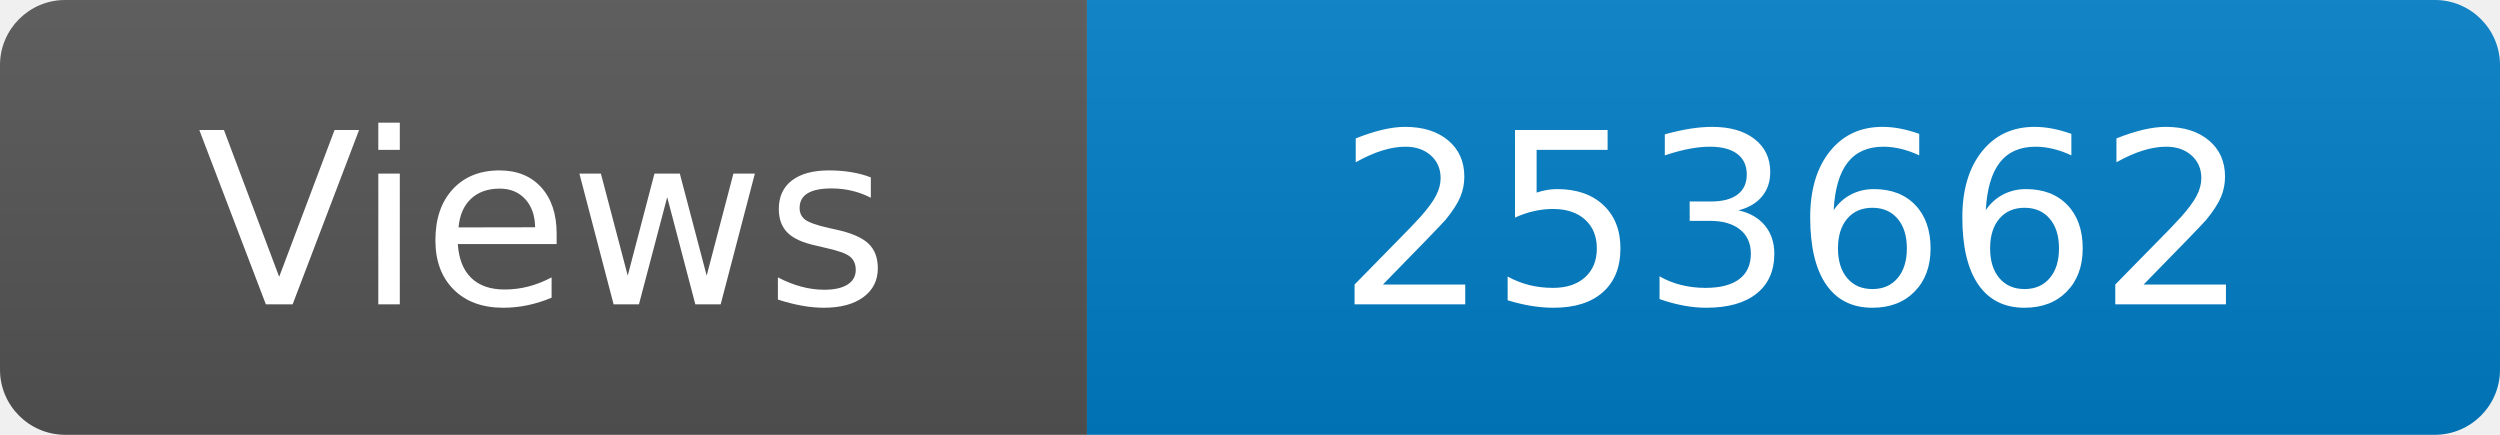
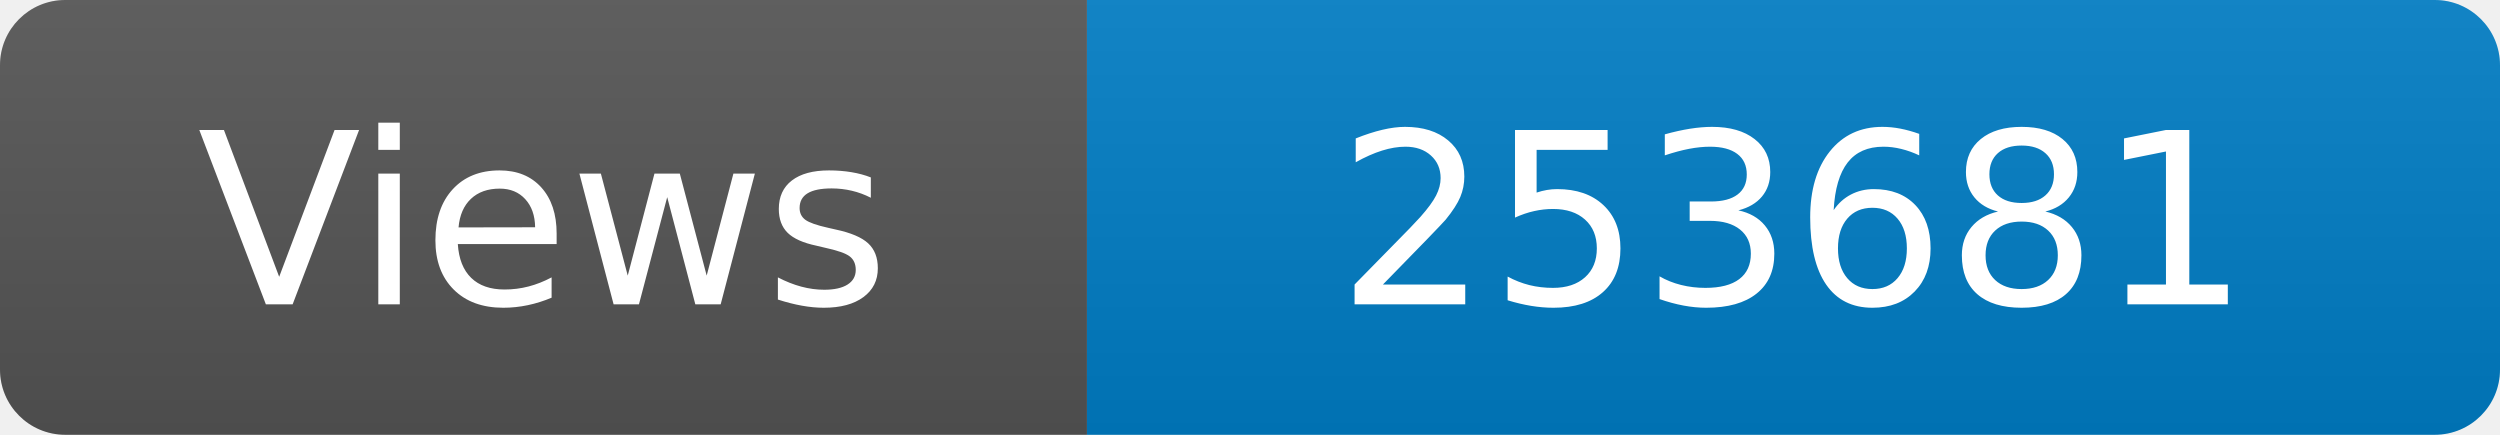
<svg xmlns="http://www.w3.org/2000/svg" width="115" height="20" role="img" aria-label="Maintained?: yes">
  <linearGradient id="s" x2="0" y2="100%">
    <stop offset="0" stop-color="#bbb" stop-opacity=".1" />
    <stop offset="1" stop-opacity=".1" />
  </linearGradient>
  <clipPath id="r">
    <rect width="115" height="20" rx="3" fill="#fff" />
  </clipPath>
  <g clip-path="url(#r)">
    <rect width="50" height="20" fill="#555" />
    <rect x="50" width="160" height="20" fill="#007ec6" />
    <rect width="115" height="20" fill="url(#s)" />
  </g>
  <g fill="#fff" text-anchor="middle" font-family="Verdana,Geneva,DejaVu Sans,sans-serif" font-size="110">
    <text x="250" y="140" transform="scale(.1)" fill="#fff">Views</text>
-     <text x="825" y="140" transform="scale(.1)" fill="#fff">253662</text>
+     <text x="825" y="140" transform="scale(.1)" fill="#fff">253681</text>
  </g>
</svg>
